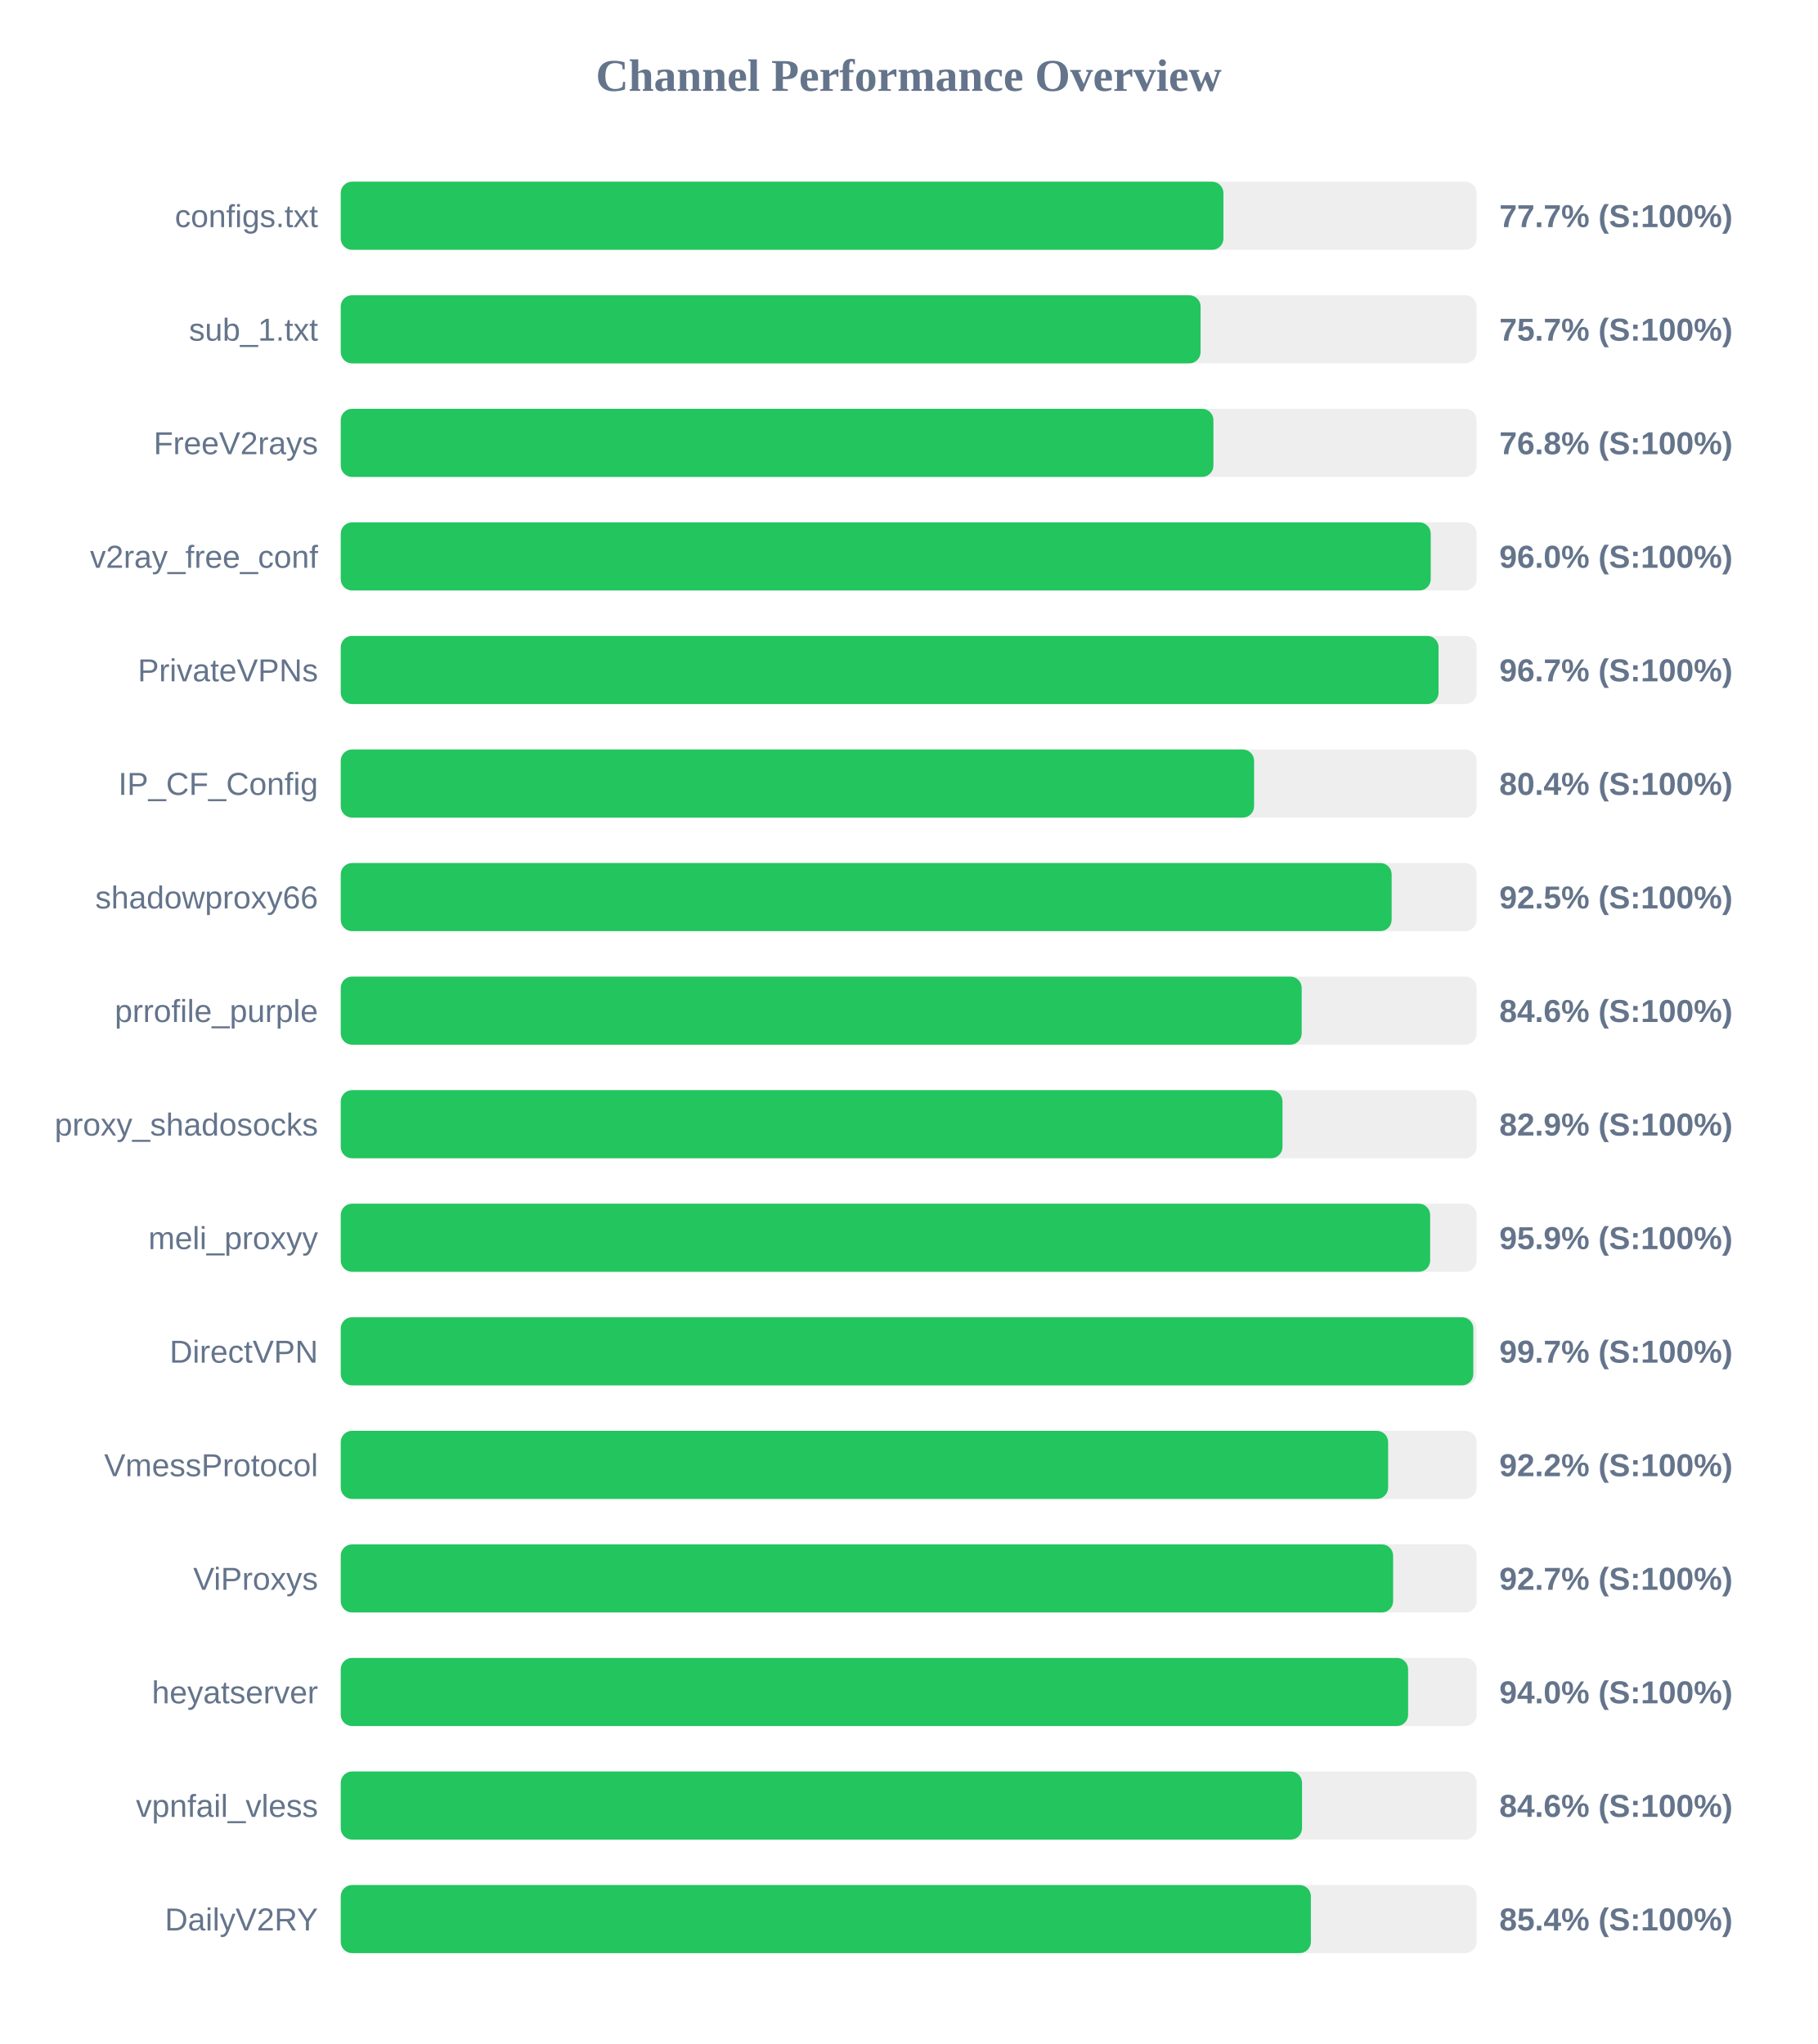
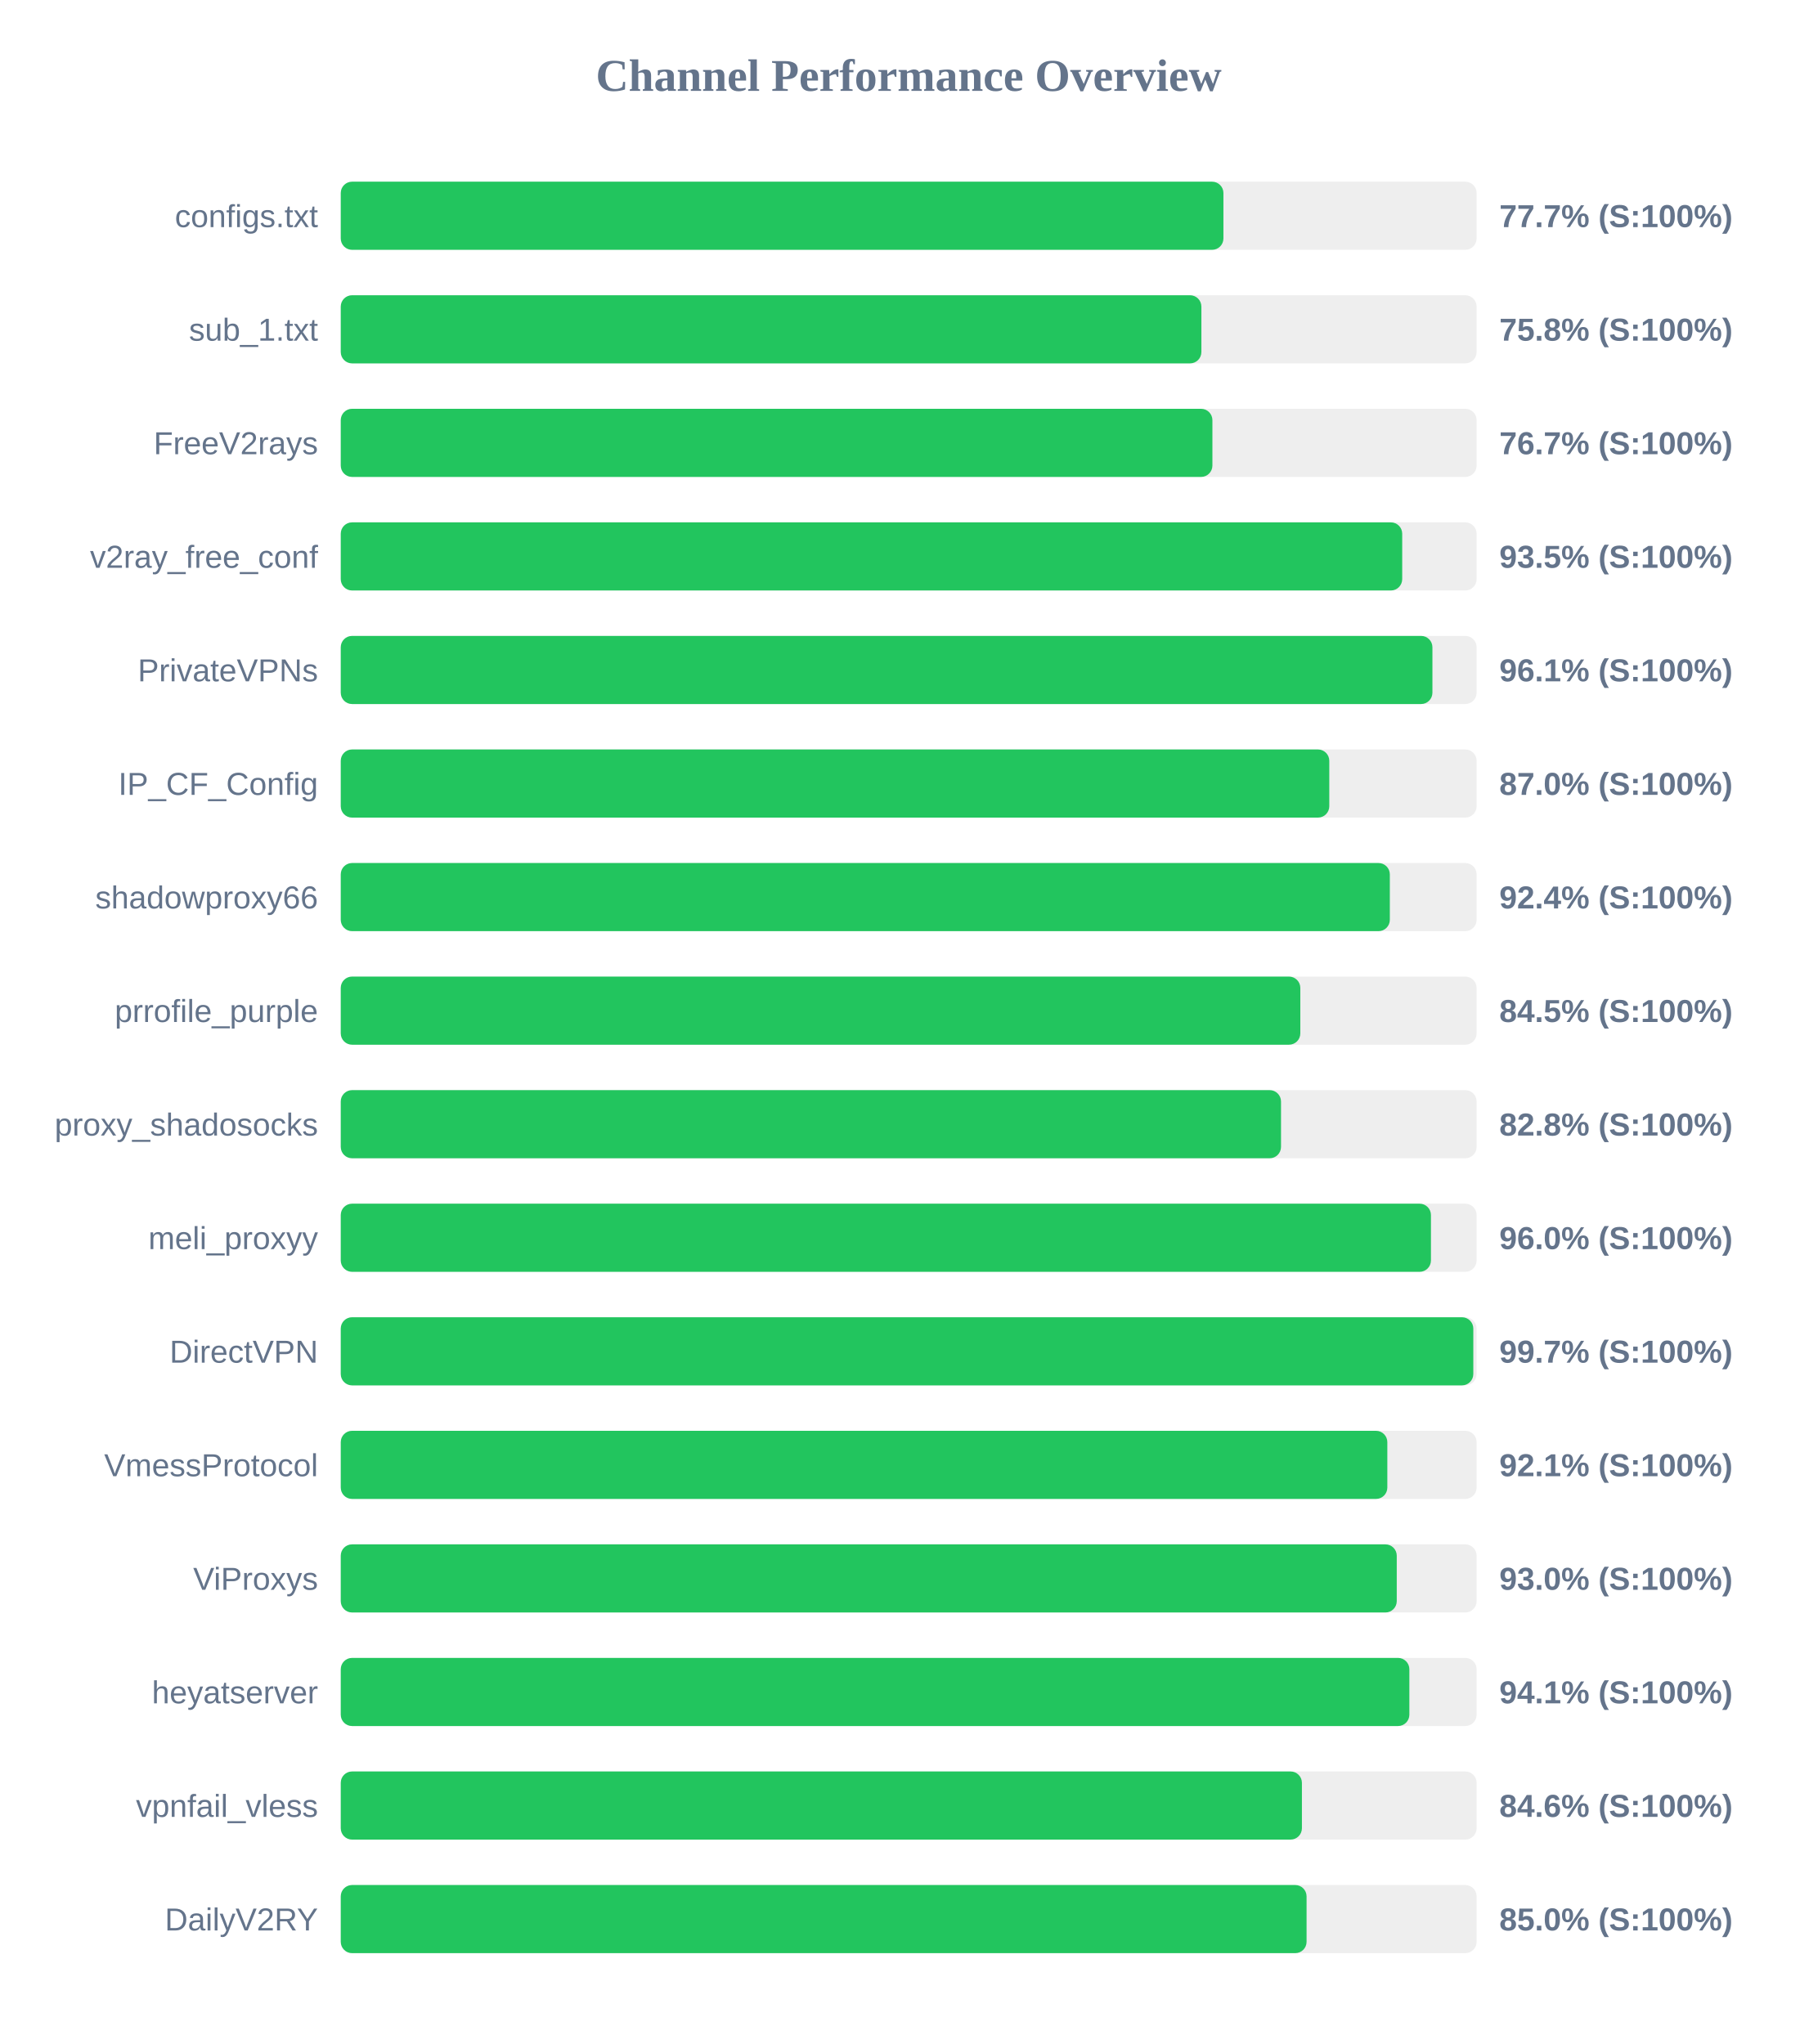
<svg xmlns="http://www.w3.org/2000/svg" width="800" height="900" version="1.1">
  <style>
        .row { font: 14px Arial; fill: #64748b; }
        .score { font: bold 14px Arial; fill: #64748b; }
    </style>
  <text x="400" y="40" text-anchor="middle" font-size="20px" font-weight="bold" fill="#64748b">Channel Performance Overview</text>
  <rect x="150" y="80" width="500" height="30" fill="#eee" rx="5" />
  <rect x="150" y="80" width="388.55" height="30" fill="#22c55e" rx="5" />
  <text x="140" y="100" text-anchor="end" class="row">configs.txt</text>
  <text x="660" y="100" text-anchor="start" class="score">77.7% (S:100%)</text>
  <rect x="150" y="130" width="500" height="30" fill="#eee" rx="5" />
-   <rect x="150" y="130" width="378.5" height="30" fill="#22c55e" rx="5" />
+   <rect x="150" y="130" width="378.85" height="30" fill="#22c55e" rx="5" />
  <text x="140" y="150" text-anchor="end" class="row">sub_1.txt</text>
-   <text x="660" y="150" text-anchor="start" class="score">75.7% (S:100%)</text>
+   <text x="660" y="150" text-anchor="start" class="score">75.8% (S:100%)</text>
  <rect x="150" y="180" width="500" height="30" fill="#eee" rx="5" />
-   <rect x="150" y="180" width="384.15" height="30" fill="#22c55e" rx="5" />
+   <rect x="150" y="180" width="383.7" height="30" fill="#22c55e" rx="5" />
  <text x="140" y="200" text-anchor="end" class="row">FreeV2rays</text>
-   <text x="660" y="200" text-anchor="start" class="score">76.8% (S:100%)</text>
+   <text x="660" y="200" text-anchor="start" class="score">76.7% (S:100%)</text>
  <rect x="150" y="230" width="500" height="30" fill="#eee" rx="5" />
-   <rect x="150" y="230" width="479.8" height="30" fill="#22c55e" rx="5" />
+   <rect x="150" y="230" width="467.25" height="30" fill="#22c55e" rx="5" />
  <text x="140" y="250" text-anchor="end" class="row">v2ray_free_conf</text>
-   <text x="660" y="250" text-anchor="start" class="score">96.0% (S:100%)</text>
+   <text x="660" y="250" text-anchor="start" class="score">93.5% (S:100%)</text>
  <rect x="150" y="280" width="500" height="30" fill="#eee" rx="5" />
-   <rect x="150" y="280" width="483.25" height="30" fill="#22c55e" rx="5" />
+   <rect x="150" y="280" width="480.55" height="30" fill="#22c55e" rx="5" />
  <text x="140" y="300" text-anchor="end" class="row">PrivateVPNs</text>
-   <text x="660" y="300" text-anchor="start" class="score">96.7% (S:100%)</text>
+   <text x="660" y="300" text-anchor="start" class="score">96.1% (S:100%)</text>
  <rect x="150" y="330" width="500" height="30" fill="#eee" rx="5" />
-   <rect x="150" y="330" width="402.05" height="30" fill="#22c55e" rx="5" />
+   <rect x="150" y="330" width="435.15" height="30" fill="#22c55e" rx="5" />
  <text x="140" y="350" text-anchor="end" class="row">IP_CF_Config</text>
-   <text x="660" y="350" text-anchor="start" class="score">80.4% (S:100%)</text>
+   <text x="660" y="350" text-anchor="start" class="score">87.0% (S:100%)</text>
  <rect x="150" y="380" width="500" height="30" fill="#eee" rx="5" />
-   <rect x="150" y="380" width="462.6" height="30" fill="#22c55e" rx="5" />
+   <rect x="150" y="380" width="461.8" height="30" fill="#22c55e" rx="5" />
  <text x="140" y="400" text-anchor="end" class="row">shadowproxy66</text>
-   <text x="660" y="400" text-anchor="start" class="score">92.5% (S:100%)</text>
+   <text x="660" y="400" text-anchor="start" class="score">92.4% (S:100%)</text>
  <rect x="150" y="430" width="500" height="30" fill="#eee" rx="5" />
-   <rect x="150" y="430" width="423.0" height="30" fill="#22c55e" rx="5" />
+   <rect x="150" y="430" width="422.4" height="30" fill="#22c55e" rx="5" />
  <text x="140" y="450" text-anchor="end" class="row">prrofile_purple</text>
-   <text x="660" y="450" text-anchor="start" class="score">84.6% (S:100%)</text>
+   <text x="660" y="450" text-anchor="start" class="score">84.5% (S:100%)</text>
  <rect x="150" y="480" width="500" height="30" fill="#eee" rx="5" />
-   <rect x="150" y="480" width="414.55" height="30" fill="#22c55e" rx="5" />
+   <rect x="150" y="480" width="413.9" height="30" fill="#22c55e" rx="5" />
  <text x="140" y="500" text-anchor="end" class="row">proxy_shadosocks</text>
-   <text x="660" y="500" text-anchor="start" class="score">82.9% (S:100%)</text>
+   <text x="660" y="500" text-anchor="start" class="score">82.8% (S:100%)</text>
  <rect x="150" y="530" width="500" height="30" fill="#eee" rx="5" />
-   <rect x="150" y="530" width="479.55" height="30" fill="#22c55e" rx="5" />
+   <rect x="150" y="530" width="479.9" height="30" fill="#22c55e" rx="5" />
  <text x="140" y="550" text-anchor="end" class="row">meli_proxyy</text>
-   <text x="660" y="550" text-anchor="start" class="score">95.9% (S:100%)</text>
+   <text x="660" y="550" text-anchor="start" class="score">96.0% (S:100%)</text>
  <rect x="150" y="580" width="500" height="30" fill="#eee" rx="5" />
  <rect x="150" y="580" width="498.55" height="30" fill="#22c55e" rx="5" />
  <text x="140" y="600" text-anchor="end" class="row">DirectVPN</text>
  <text x="660" y="600" text-anchor="start" class="score">99.7% (S:100%)</text>
  <rect x="150" y="630" width="500" height="30" fill="#eee" rx="5" />
-   <rect x="150" y="630" width="461.05" height="30" fill="#22c55e" rx="5" />
+   <rect x="150" y="630" width="460.7" height="30" fill="#22c55e" rx="5" />
  <text x="140" y="650" text-anchor="end" class="row">VmessProtocol</text>
-   <text x="660" y="650" text-anchor="start" class="score">92.2% (S:100%)</text>
+   <text x="660" y="650" text-anchor="start" class="score">92.1% (S:100%)</text>
  <rect x="150" y="680" width="500" height="30" fill="#eee" rx="5" />
-   <rect x="150" y="680" width="463.25" height="30" fill="#22c55e" rx="5" />
+   <rect x="150" y="680" width="464.85" height="30" fill="#22c55e" rx="5" />
  <text x="140" y="700" text-anchor="end" class="row">ViProxys</text>
-   <text x="660" y="700" text-anchor="start" class="score">92.7% (S:100%)</text>
+   <text x="660" y="700" text-anchor="start" class="score">93.0% (S:100%)</text>
  <rect x="150" y="730" width="500" height="30" fill="#eee" rx="5" />
-   <rect x="150" y="730" width="469.85" height="30" fill="#22c55e" rx="5" />
+   <rect x="150" y="730" width="470.4" height="30" fill="#22c55e" rx="5" />
  <text x="140" y="750" text-anchor="end" class="row">heyatserver</text>
-   <text x="660" y="750" text-anchor="start" class="score">94.0% (S:100%)</text>
+   <text x="660" y="750" text-anchor="start" class="score">94.1% (S:100%)</text>
  <rect x="150" y="780" width="500" height="30" fill="#eee" rx="5" />
-   <rect x="150" y="780" width="423.15" height="30" fill="#22c55e" rx="5" />
+   <rect x="150" y="780" width="423.1" height="30" fill="#22c55e" rx="5" />
  <text x="140" y="800" text-anchor="end" class="row">vpnfail_vless</text>
  <text x="660" y="800" text-anchor="start" class="score">84.6% (S:100%)</text>
  <rect x="150" y="830" width="500" height="30" fill="#eee" rx="5" />
-   <rect x="150" y="830" width="427.05" height="30" fill="#22c55e" rx="5" />
+   <rect x="150" y="830" width="425.15" height="30" fill="#22c55e" rx="5" />
  <text x="140" y="850" text-anchor="end" class="row">DailyV2RY</text>
-   <text x="660" y="850" text-anchor="start" class="score">85.4% (S:100%)</text>
+   <text x="660" y="850" text-anchor="start" class="score">85.0% (S:100%)</text>
</svg>
